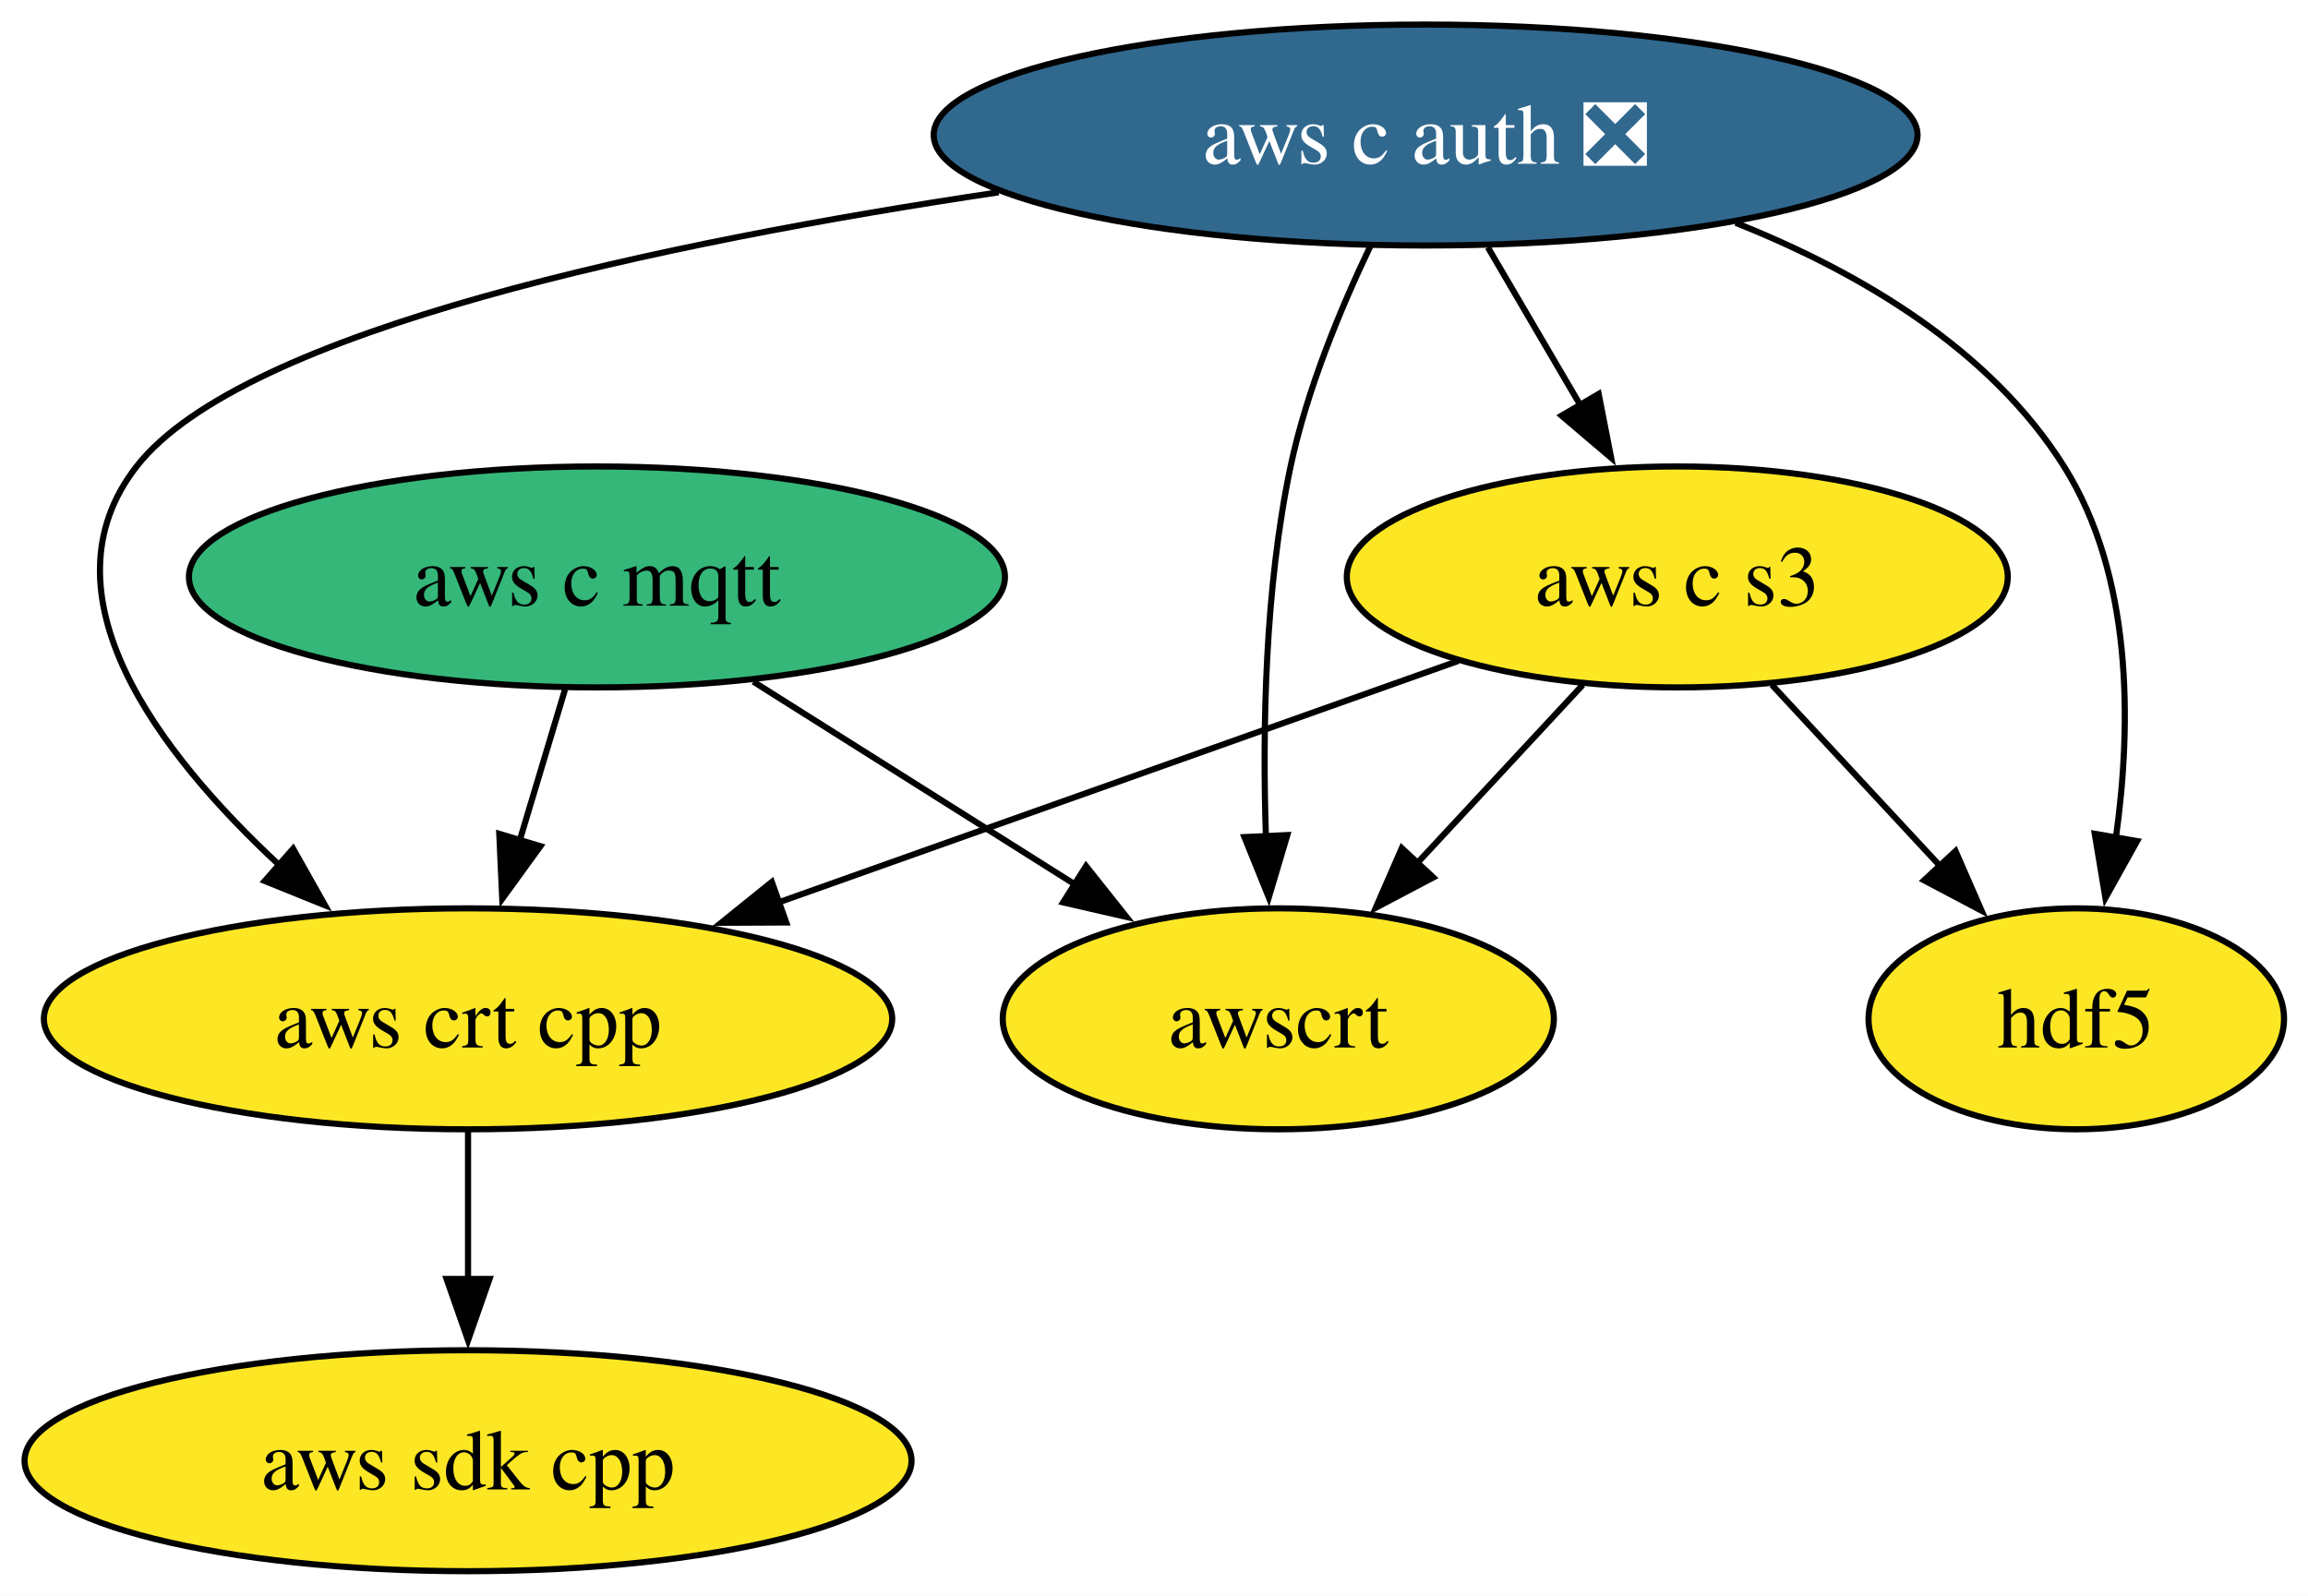
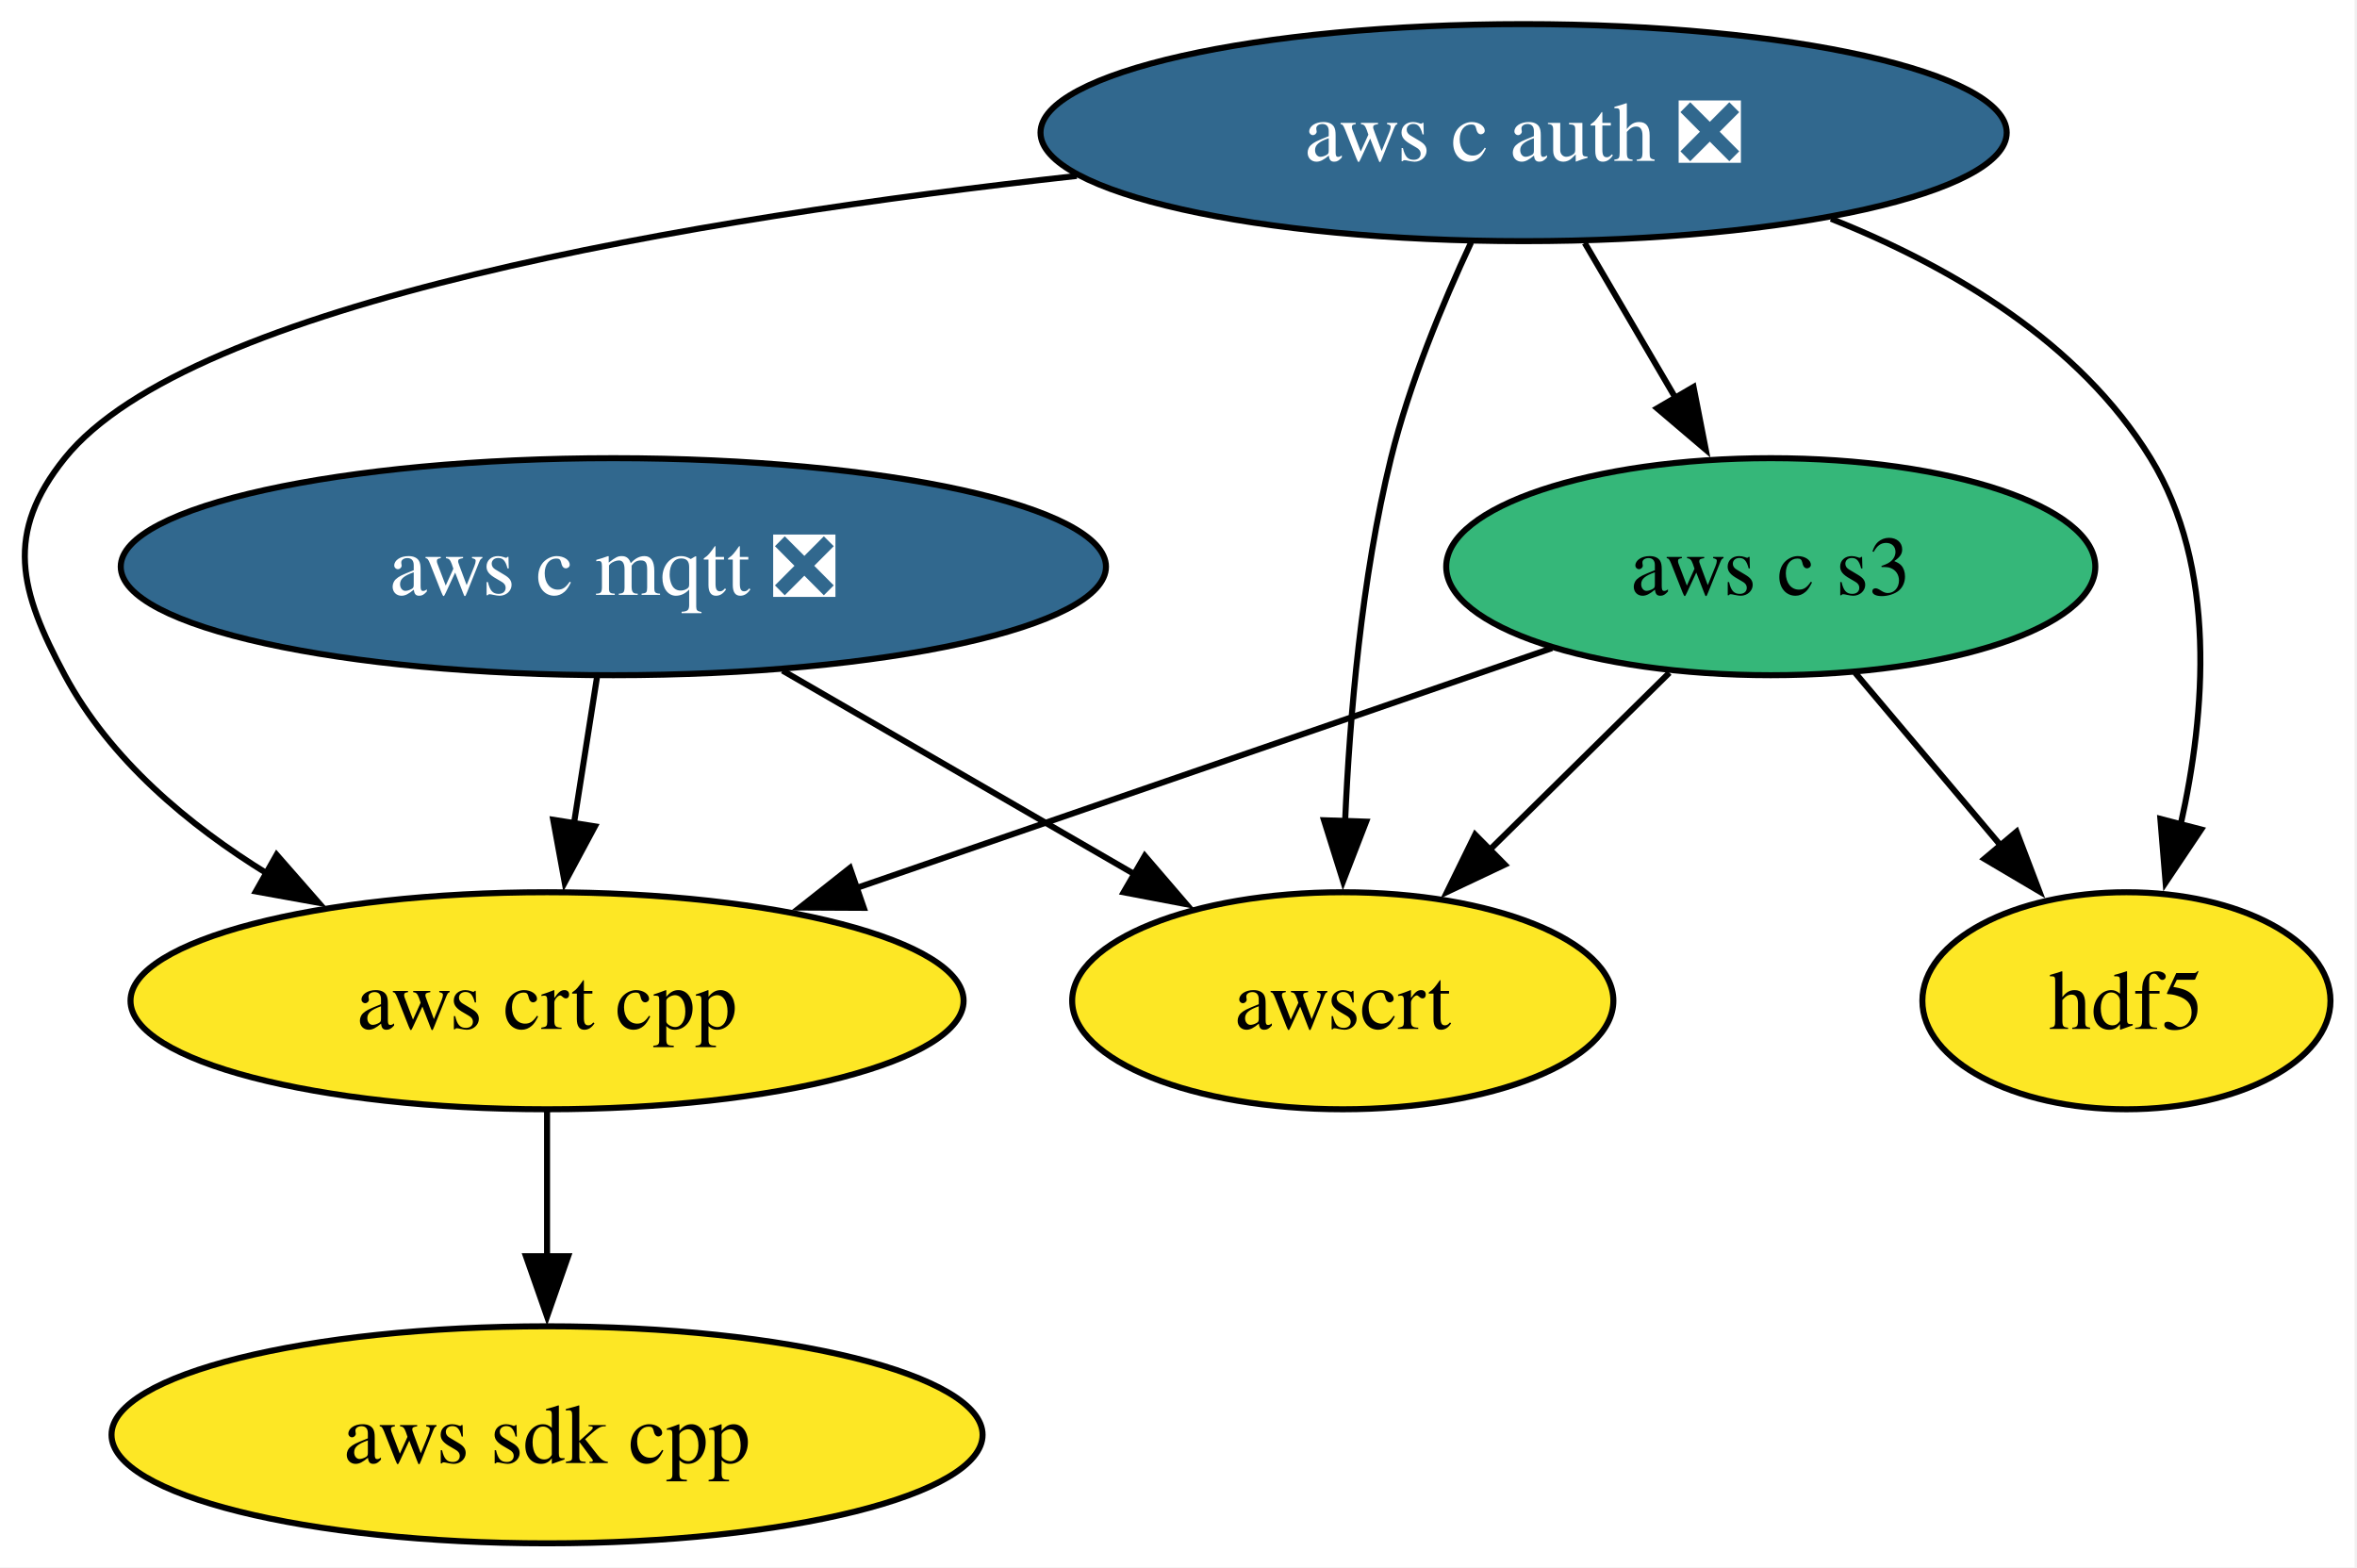
- <svg xmlns="http://www.w3.org/2000/svg" xmlns:xlink="http://www.w3.org/1999/xlink" width="376pt" height="260pt" viewBox="0.00 0.00 376.00 260.00">
+ <svg xmlns="http://www.w3.org/2000/svg" xmlns:xlink="http://www.w3.org/1999/xlink" width="391pt" height="260pt" viewBox="0.00 0.00 391.00 260.00">
  <g id="graph0" class="graph" transform="scale(1 1) rotate(0) translate(4 256)">
-     <polygon fill="white" stroke="none" points="-4,4 -4,-256 372.1,-256 372.1,4 -4,4" />
+     <polygon fill="white" stroke="none" points="-4,4 -4,-256 386.6,-256 386.6,4 -4,4" />
    <g id="node1" class="node">
      <g id="a_node1">
        <a xlink:href="https://github.com/conda-forge/hdf5-feedstock" xlink:title="hdf5">
-           <ellipse fill="#fde725" stroke="black" cx="334.25" cy="-90" rx="33.85" ry="18" />
-           <text xml:space="preserve" text-anchor="middle" x="334.25" y="-85.33" font-family="Times,serif" font-size="14.00">hdf5</text>
+           <ellipse fill="#fde725" stroke="black" cx="348.75" cy="-90" rx="33.85" ry="18" />
+           <text xml:space="preserve" text-anchor="middle" x="348.75" y="-85.33" font-family="Times,serif" font-size="14.00">hdf5</text>
        </a>
      </g>
    </g>
    <g id="node2" class="node">
      <g id="a_node2">
        <a xlink:href="https://github.com/conda-forge/aws-sdk-cpp-feedstock" xlink:title="aws sdk cpp">
-           <ellipse fill="#fde725" stroke="black" cx="72.25" cy="-18" rx="72.25" ry="18" />
-           <text xml:space="preserve" text-anchor="middle" x="72.25" y="-13.32" font-family="Times,serif" font-size="14.00">aws sdk cpp</text>
+           <ellipse fill="#fde725" stroke="black" cx="86.75" cy="-18" rx="72.25" ry="18" />
+           <text xml:space="preserve" text-anchor="middle" x="86.75" y="-13.32" font-family="Times,serif" font-size="14.00">aws sdk cpp</text>
        </a>
      </g>
    </g>
    <g id="node3" class="node">
      <g id="a_node3">
-         <a xlink:href="https://github.com/conda-forge/aws-c-mqtt-feedstock" xlink:title="aws c mqtt">
-           <ellipse fill="#35b779" stroke="black" cx="93.25" cy="-162" rx="66.47" ry="18" />
-           <text xml:space="preserve" text-anchor="middle" x="93.25" y="-157.32" font-family="Times,serif" font-size="14.00">aws c mqtt</text>
+         <a xlink:href="https://github.com/conda-forge/aws-c-mqtt-feedstock/pull/292" xlink:title="aws c mqtt ❎">
+           <ellipse fill="#31688e" stroke="black" cx="97.75" cy="-162" rx="81.72" ry="18" />
+           <text xml:space="preserve" text-anchor="middle" x="97.75" y="-157.32" font-family="Times,serif" font-size="14.00" fill="white">aws c mqtt ❎</text>
        </a>
      </g>
    </g>
    <g id="node5" class="node">
      <g id="a_node5">
        <a xlink:href="https://github.com/conda-forge/aws-crt-cpp-feedstock" xlink:title="aws crt cpp">
-           <ellipse fill="#fde725" stroke="black" cx="72.25" cy="-90" rx="69.1" ry="18" />
-           <text xml:space="preserve" text-anchor="middle" x="72.25" y="-85.33" font-family="Times,serif" font-size="14.00">aws crt cpp</text>
+           <ellipse fill="#fde725" stroke="black" cx="86.75" cy="-90" rx="69.1" ry="18" />
+           <text xml:space="preserve" text-anchor="middle" x="86.75" y="-85.33" font-family="Times,serif" font-size="14.00">aws crt cpp</text>
        </a>
      </g>
    </g>
    <g id="edge1" class="edge">
-       <path fill="none" stroke="black" d="M88.06,-143.7C85.82,-136.24 83.15,-127.32 80.64,-118.97" />
-       <polygon fill="black" stroke="black" points="84.04,-118.13 77.82,-109.55 77.34,-120.14 84.04,-118.13" />
+       <path fill="none" stroke="black" d="M95.04,-143.7C93.88,-136.32 92.49,-127.52 91.19,-119.25" />
+       <polygon fill="black" stroke="black" points="94.69,-118.93 89.68,-109.6 87.77,-120.02 94.69,-118.93" />
    </g>
    <g id="node7" class="node">
      <g id="a_node7">
        <a xlink:href="https://github.com/conda-forge/awscrt-feedstock" xlink:title="awscrt">
-           <ellipse fill="#fde725" stroke="black" cx="204.25" cy="-90" rx="44.89" ry="18" />
-           <text xml:space="preserve" text-anchor="middle" x="204.25" y="-85.33" font-family="Times,serif" font-size="14.00">awscrt</text>
+           <ellipse fill="#fde725" stroke="black" cx="218.75" cy="-90" rx="44.89" ry="18" />
+           <text xml:space="preserve" text-anchor="middle" x="218.75" y="-85.33" font-family="Times,serif" font-size="14.00">awscrt</text>
        </a>
      </g>
    </g>
    <g id="edge2" class="edge">
-       <path fill="none" stroke="black" d="M118.72,-144.94C134.34,-135.09 154.51,-122.37 171.34,-111.76" />
-       <polygon fill="black" stroke="black" points="172.93,-114.89 179.52,-106.6 169.19,-108.97 172.93,-114.89" />
+       <path fill="none" stroke="black" d="M125.82,-144.76C143.25,-134.68 165.79,-121.64 184.31,-110.93" />
+       <polygon fill="black" stroke="black" points="185.91,-114.04 192.81,-106.01 182.4,-107.99 185.91,-114.04" />
    </g>
    <g id="node4" class="node">
      <g id="a_node4">
        <a xlink:href="https://github.com/conda-forge/aws-c-auth-feedstock/pull/372" xlink:title="aws c auth ❎">
-           <ellipse fill="#31688e" stroke="black" cx="228.25" cy="-234" rx="80.14" ry="18" />
-           <text xml:space="preserve" text-anchor="middle" x="228.25" y="-229.32" font-family="Times,serif" font-size="14.00" fill="white">aws c auth ❎</text>
+           <ellipse fill="#31688e" stroke="black" cx="248.75" cy="-234" rx="80.14" ry="18" />
+           <text xml:space="preserve" text-anchor="middle" x="248.75" y="-229.32" font-family="Times,serif" font-size="14.00" fill="white">aws c auth ❎</text>
        </a>
      </g>
    </g>
    <g id="edge6" class="edge">
-       <path fill="none" stroke="black" d="M278.76,-219.69C298.95,-211.65 320.23,-199.13 332.25,-180 343.45,-162.18 343.3,-138.14 340.71,-119.53" />
-       <polygon fill="black" stroke="black" points="344.16,-118.96 339,-109.7 337.26,-120.15 344.16,-118.96" />
+       <path fill="none" stroke="black" d="M299.74,-219.71C319.89,-211.69 341,-199.18 352.75,-180 363.81,-161.96 361.91,-137.78 357.74,-119.18" />
+       <polygon fill="black" stroke="black" points="361.15,-118.41 355.25,-109.61 354.38,-120.17 361.15,-118.41" />
    </g>
    <g id="edge4" class="edge">
-       <path fill="none" stroke="black" d="M158.7,-224.67C104.47,-216.57 35.55,-202.21 18.25,-180 2.12,-159.29 21.68,-133.43 41.62,-114.93" />
-       <polygon fill="black" stroke="black" points="43.75,-117.72 48.95,-108.49 39.13,-112.46 43.75,-117.72" />
+       <path fill="none" stroke="black" d="M174.62,-226.82C111.42,-219.83 27.58,-205.88 6.75,-180 -3.28,-167.53 -0.82,-158.1 6.75,-144 14.24,-130.06 27.18,-119.17 40.49,-110.99" />
+       <polygon fill="black" stroke="black" points="41.89,-114.22 48.87,-106.25 38.44,-108.13 41.89,-114.22" />
    </g>
    <g id="node6" class="node">
      <g id="a_node6">
        <a xlink:href="https://github.com/conda-forge/aws-c-s3-feedstock" xlink:title="aws c s3">
-           <ellipse fill="#fde725" stroke="black" cx="269.25" cy="-162" rx="53.84" ry="18" />
-           <text xml:space="preserve" text-anchor="middle" x="269.25" y="-157.32" font-family="Times,serif" font-size="14.00">aws c s3</text>
+           <ellipse fill="#35b779" stroke="black" cx="289.75" cy="-162" rx="53.84" ry="18" />
+           <text xml:space="preserve" text-anchor="middle" x="289.75" y="-157.32" font-family="Times,serif" font-size="14.00">aws c s3</text>
        </a>
      </g>
    </g>
    <g id="edge3" class="edge">
-       <path fill="none" stroke="black" d="M238.39,-215.7C242.96,-207.9 248.45,-198.51 253.54,-189.83" />
-       <polygon fill="black" stroke="black" points="256.44,-191.81 258.47,-181.41 250.4,-188.27 256.44,-191.81" />
+       <path fill="none" stroke="black" d="M258.89,-215.7C263.46,-207.9 268.96,-198.51 274.04,-189.83" />
+       <polygon fill="black" stroke="black" points="276.94,-191.81 278.97,-181.41 270.9,-188.27 276.94,-191.81" />
    </g>
    <g id="edge5" class="edge">
-       <path fill="none" stroke="black" d="M219.23,-215.86C214.39,-205.73 208.89,-192.48 206.25,-180 202.07,-160.19 201.65,-137.35 202.23,-119.77" />
-       <polygon fill="black" stroke="black" points="205.72,-119.94 202.7,-109.79 198.73,-119.61 205.72,-119.94" />
+       <path fill="none" stroke="black" d="M240.04,-215.79C235.3,-205.63 229.8,-192.38 226.75,-180 221.87,-160.17 219.89,-137.21 219.13,-119.57" />
+       <polygon fill="black" stroke="black" points="222.63,-119.71 218.81,-109.83 215.64,-119.94 222.63,-119.71" />
    </g>
    <g id="edge7" class="edge">
-       <path fill="none" stroke="black" d="M72.25,-71.7C72.25,-64.41 72.25,-55.73 72.25,-47.54" />
-       <polygon fill="black" stroke="black" points="75.75,-47.62 72.25,-37.62 68.75,-47.62 75.75,-47.62" />
+       <path fill="none" stroke="black" d="M86.75,-71.7C86.75,-64.41 86.75,-55.73 86.75,-47.54" />
+       <polygon fill="black" stroke="black" points="90.25,-47.62 86.75,-37.62 83.25,-47.62 90.25,-47.62" />
    </g>
    <g id="edge10" class="edge">
-       <path fill="none" stroke="black" d="M284.66,-144.41C292.9,-135.53 303.2,-124.44 312.27,-114.67" />
-       <polygon fill="black" stroke="black" points="314.58,-117.33 318.82,-107.62 309.45,-112.57 314.58,-117.33" />
+       <path fill="none" stroke="black" d="M303.74,-144.41C310.97,-135.83 319.94,-125.19 327.96,-115.67" />
+       <polygon fill="black" stroke="black" points="330.53,-118.05 334.3,-108.15 325.18,-113.54 330.53,-118.05" />
    </g>
    <g id="edge8" class="edge">
-       <path fill="none" stroke="black" d="M233.58,-148.32C202.53,-137.29 157.18,-121.18 122.47,-108.84" />
-       <polygon fill="black" stroke="black" points="124.09,-105.7 113.49,-105.65 121.74,-112.3 124.09,-105.7" />
+       <path fill="none" stroke="black" d="M253.46,-148.49C221.32,-137.4 174.05,-121.1 138.04,-108.69" />
+       <polygon fill="black" stroke="black" points="139.29,-105.41 128.69,-105.46 137,-112.03 139.29,-105.41" />
    </g>
    <g id="edge9" class="edge">
-       <path fill="none" stroke="black" d="M253.85,-144.41C245.8,-135.74 235.8,-124.97 226.89,-115.38" />
-       <polygon fill="black" stroke="black" points="229.5,-113.04 220.13,-108.1 224.37,-117.81 229.5,-113.04" />
+       <path fill="none" stroke="black" d="M272.93,-144.41C263.96,-135.57 252.76,-124.53 242.88,-114.79" />
+       <polygon fill="black" stroke="black" points="245.63,-112.58 236.05,-108.05 240.71,-117.56 245.63,-112.58" />
    </g>
  </g>
</svg>
